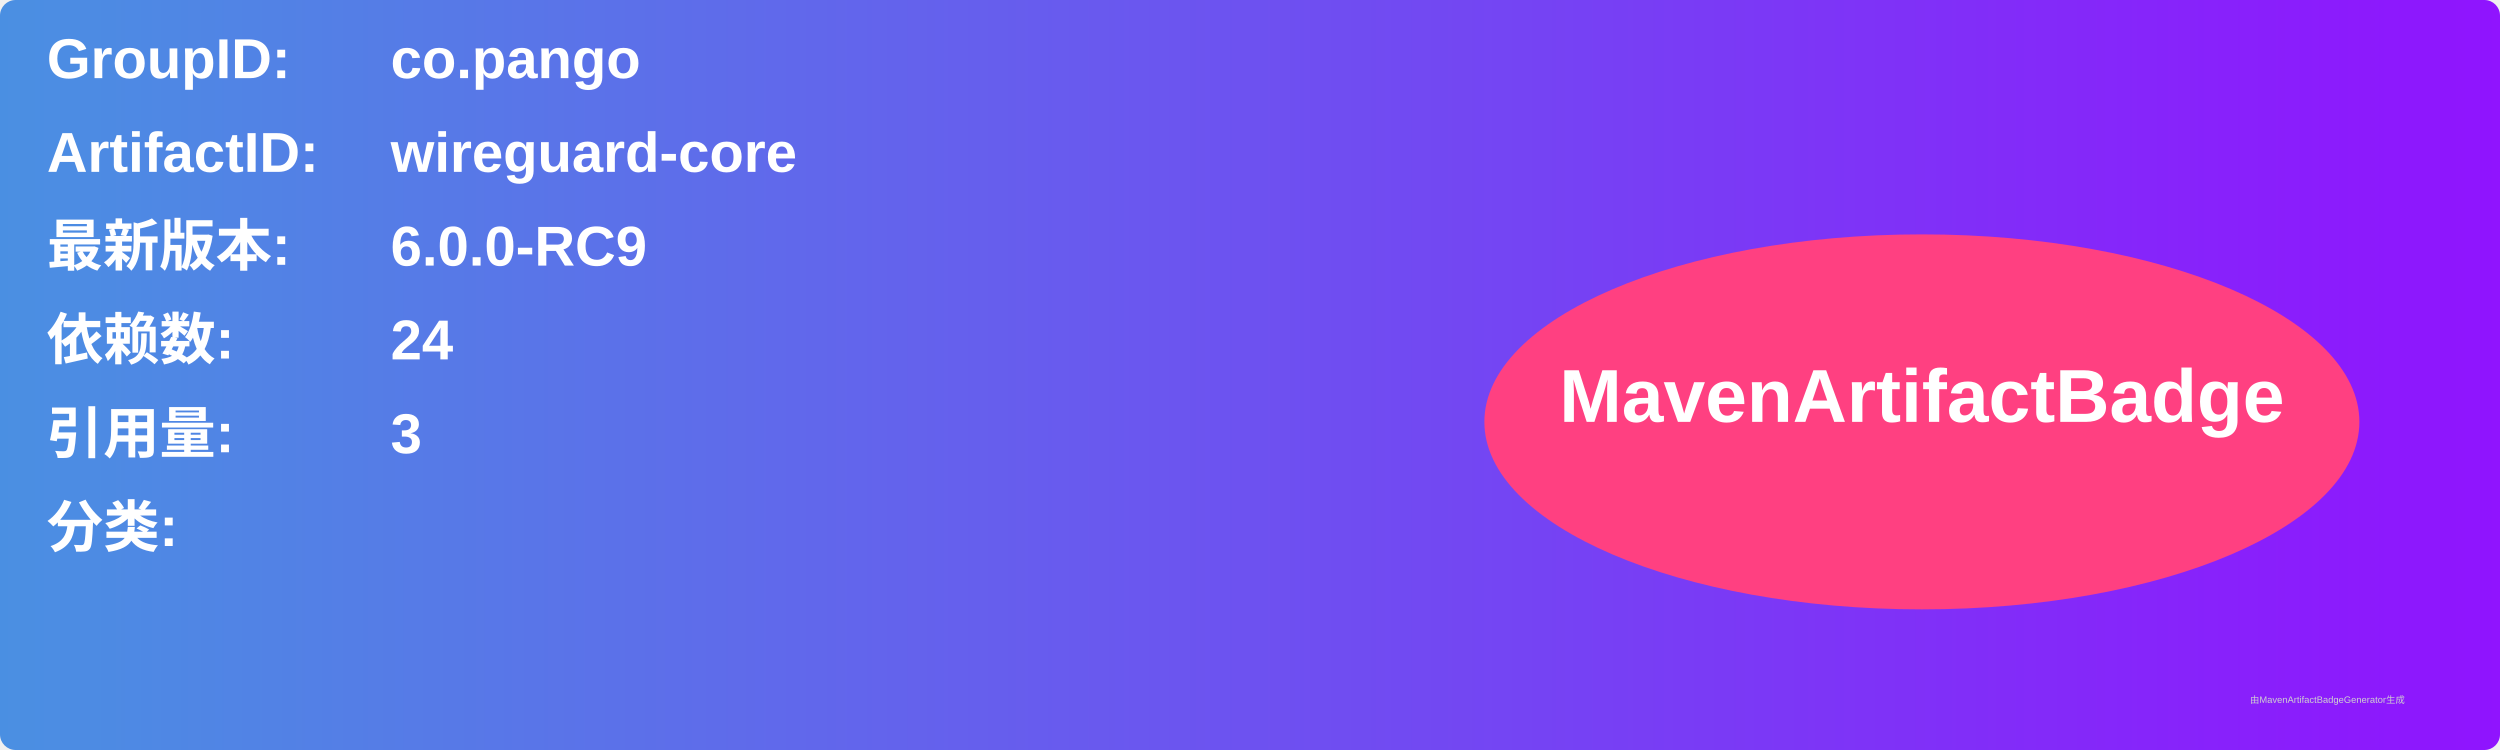
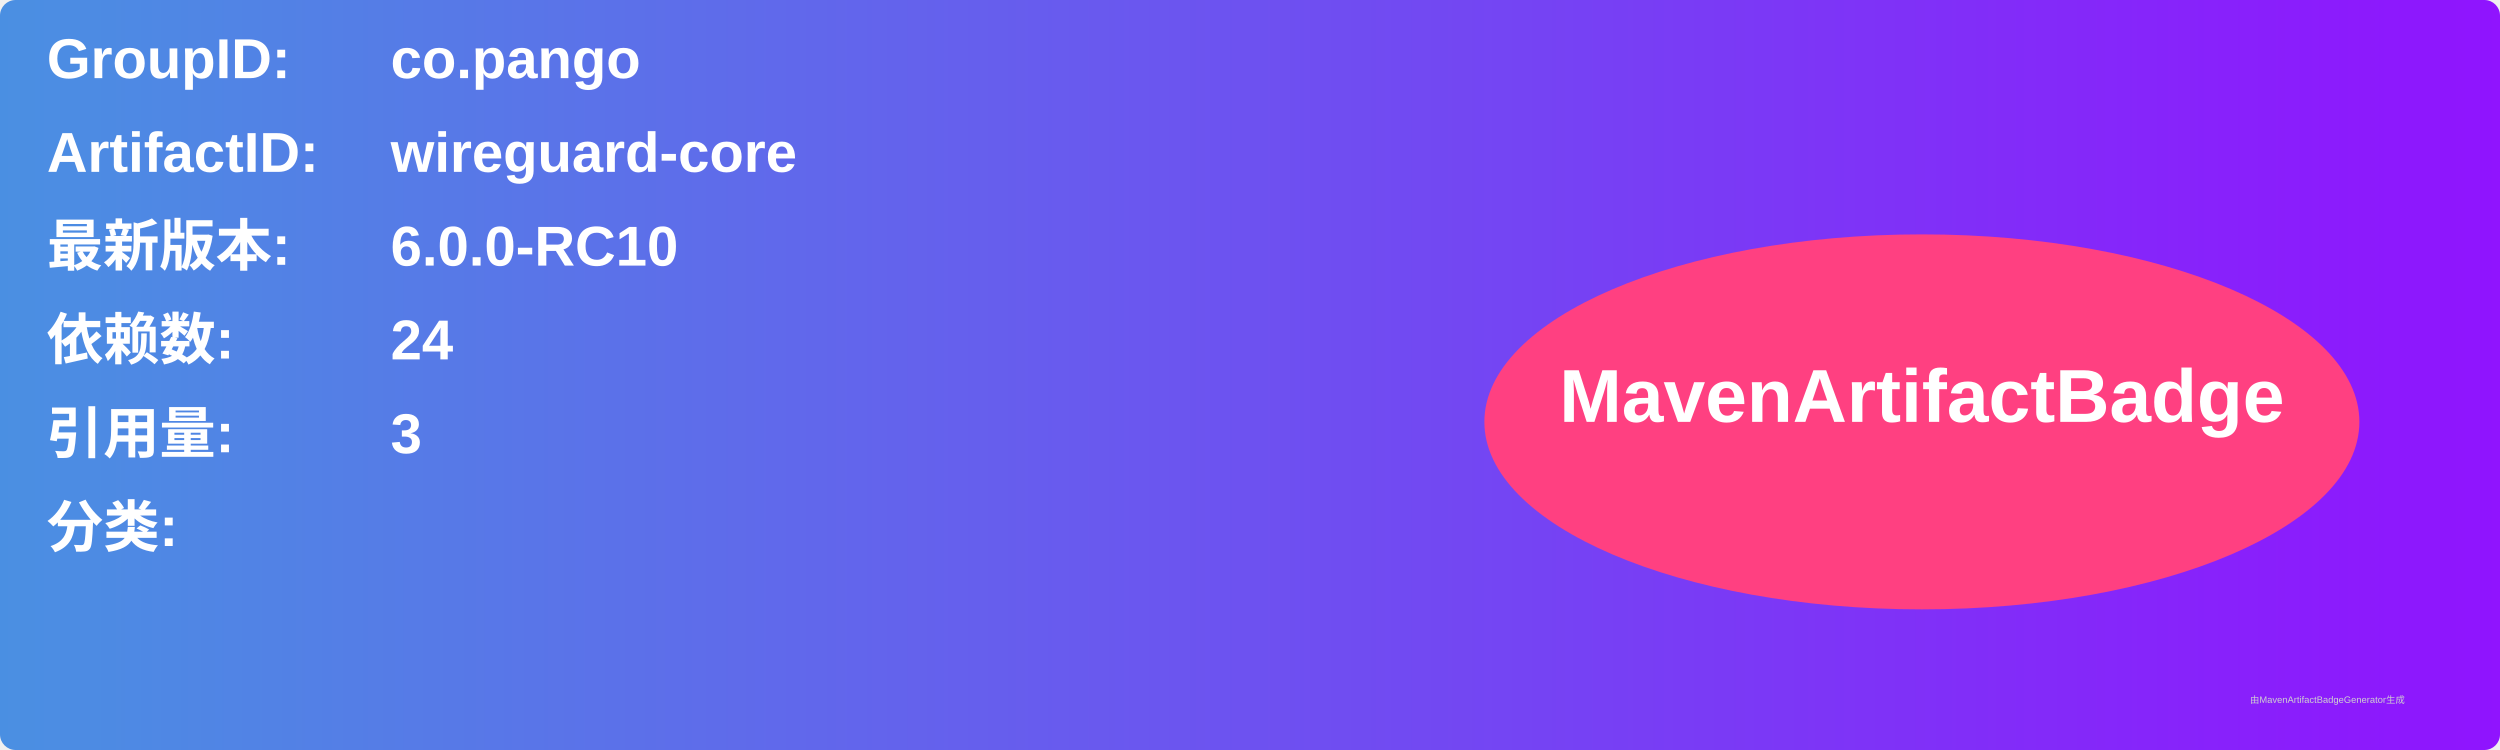
<svg xmlns="http://www.w3.org/2000/svg" width="800" height="240" viewBox="0 0 800 240">
  <linearGradient id="grad" x1="0%" y1="0%" x2="100%" y2="0%">
    <stop offset="0%" stop-color="#4a90e2" />
    <stop offset="100%" stop-color="#9013fe" />
  </linearGradient>
  <rect width="100%" height="100%" rx="5" ry="5" fill="url(#grad)" />
  <g transform="translate(15, 15)">
    <text x="0" y="10" font-family="Arial" font-size="18" fill="white" font-weight="bold" width="260">GroupID:</text>
    <text x="110" y="10" font-family="Arial" font-size="18" fill="white" font-weight="bold" width="460">co.pango</text>
    <text x="0" y="40" font-family="Arial" font-size="18" fill="white" font-weight="bold" width="260">ArtifactID:</text>
    <text x="110" y="40" font-family="Arial" font-size="18" fill="white" font-weight="bold" width="460">wireguard-core</text>
    <text x="0" y="70" font-family="Arial" font-size="18" fill="white" font-weight="bold">最新版本:</text>
    <text x="110" y="70" font-family="Arial" font-size="18" fill="white" font-weight="bold">
-       <tspan font-weight="bold">6.0.0-RC9</tspan>
+       <tspan font-weight="bold">6.0.0-RC10</tspan>
    </text>
    <text x="0" y="100" font-family="Arial" font-size="18" fill="white" font-weight="bold">依赖数: </text>
    <text x="110" y="100" font-family="Arial" font-size="18" fill="white">
      <tspan font-weight="bold">24</tspan>
    </text>
    <text x="0" y="130" font-family="Arial" font-size="18" fill="white" font-weight="bold">引用量: </text>
    <text x="110" y="130" font-family="Arial" font-size="18" fill="white">
      <tspan font-weight="bold">3</tspan>
    </text>
    <text x="0" y="160" font-family="Arial" font-size="18" fill="white" font-weight="bold">分类:</text>
    <text x="10" y="190" font-family="Arial" font-size="10" fill="white">
      <tspan font-weight="bold" />
    </text>
    <ellipse cx="600" cy="120" rx="140" ry="60" fill="#ff4081" />
    <text x="600" y="120" text-anchor="middle" font-family="Arial" font-size="24" fill="white" font-weight="bold">MavenArtifactBadge</text>
  </g>
  <text x="720" y="225" font-family="Arial" font-size="3" fill="#d0d0d0">由MavenArtifactBadgeGenerator生成</text>
</svg>
